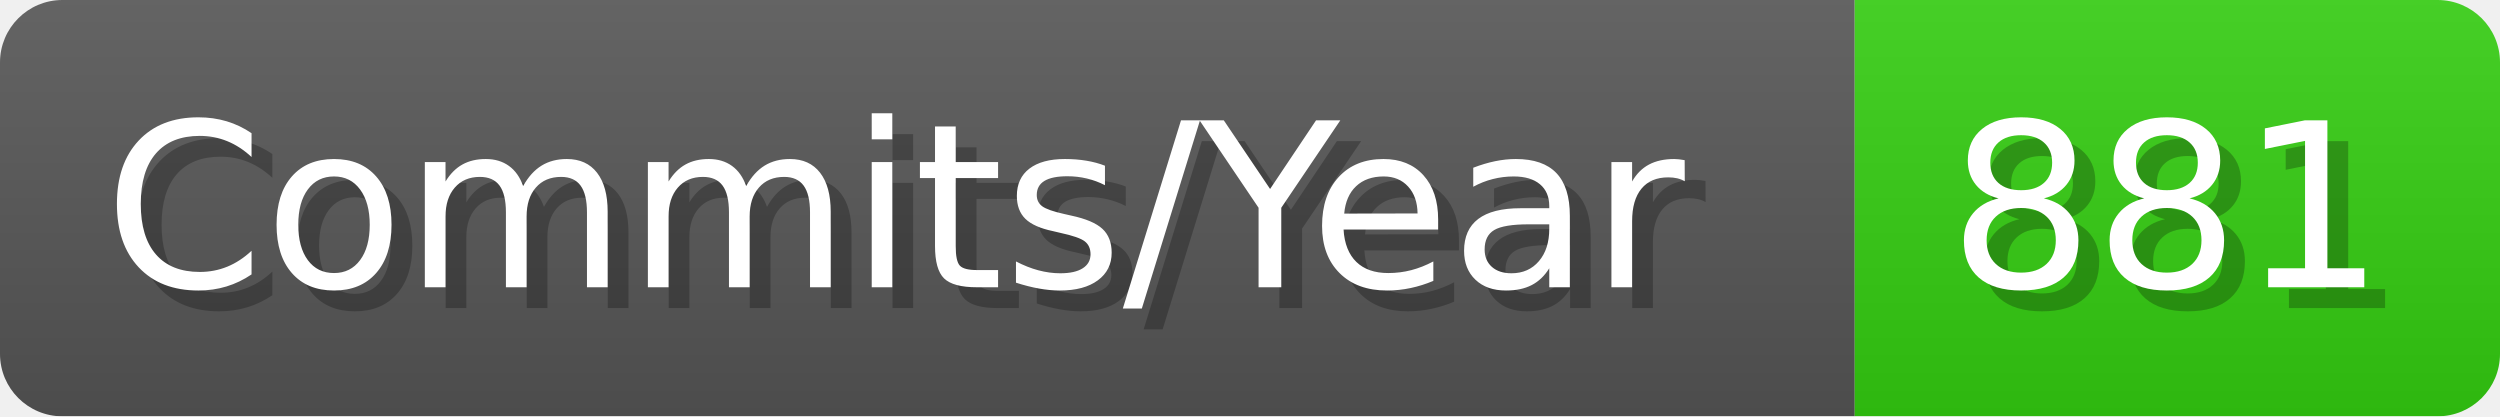
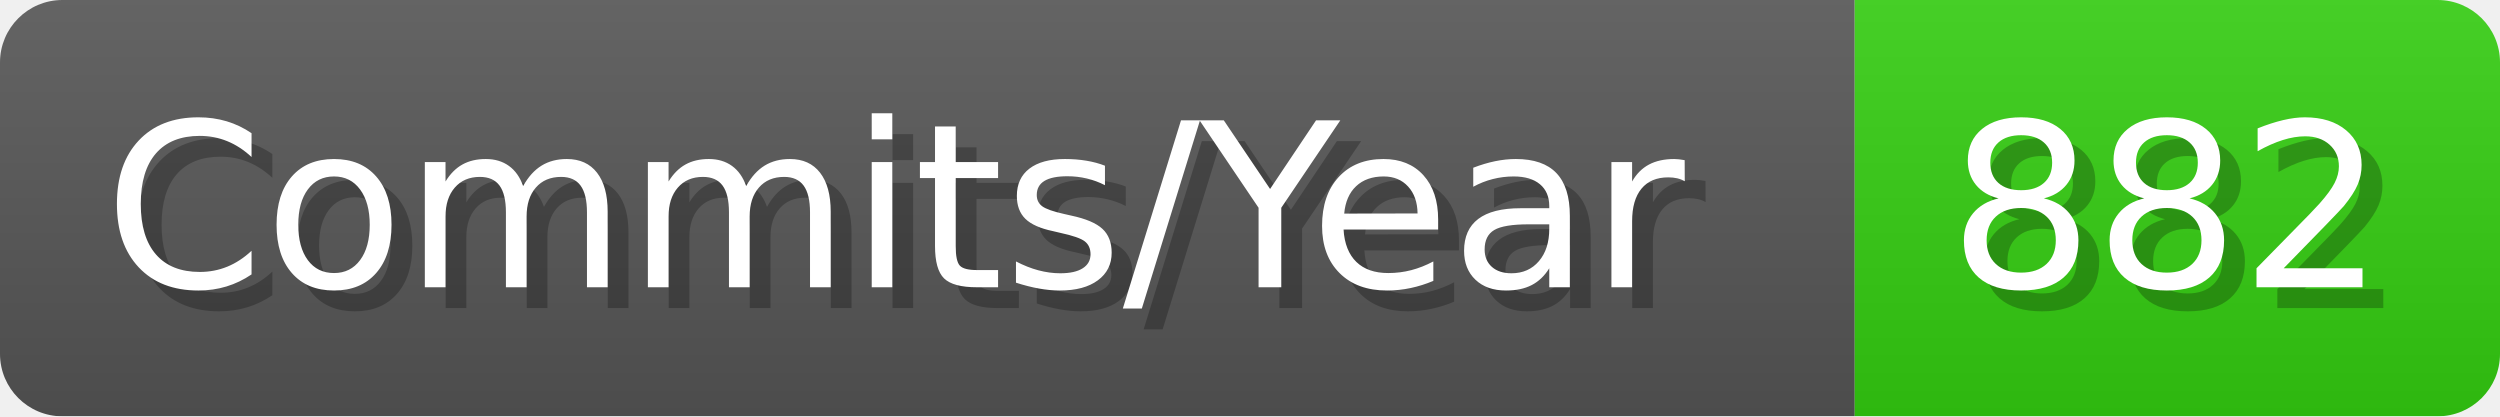
- <svg xmlns="http://www.w3.org/2000/svg" width="120.1" height="20" viewBox="0 0 1201 200" role="img" aria-label="Commits/Year: 881">
+ <svg xmlns="http://www.w3.org/2000/svg" width="120.1" height="20" viewBox="0 0 1201 200" role="img" aria-label="Commits/Year: 882">
  <linearGradient id="aUPdi" x2="0" y2="100%">
    <stop offset="0" stop-opacity=".1" stop-color="#EEE" />
    <stop offset="1" stop-opacity=".1" />
  </linearGradient>
  <mask id="WfAiQ">
    <rect width="1201" height="200" rx="30" fill="#FFF" />
  </mask>
  <g mask="url(#WfAiQ)">
    <rect width="891" height="200" fill="#555" />
    <rect width="310" height="200" fill="#3C1" x="891" />
    <rect width="1201" height="200" fill="url(#aUPdi)" />
  </g>
  <g aria-hidden="true" fill="#fff" text-anchor="start" font-family="Verdana,DejaVu Sans,sans-serif" font-size="110">
    <text x="60" y="148" textLength="791" fill="#000" opacity="0.25">Commits/Year</text>
    <text x="50" y="138" textLength="791">Commits/Year</text>
-     <text x="946" y="148" textLength="210" fill="#000" opacity="0.25">881</text>
-     <text x="936" y="138" textLength="210">881</text>
+     <text x="946" y="148" textLength="210" fill="#000" opacity="0.25">882</text>
+     <text x="936" y="138" textLength="210">882</text>
  </g>
</svg>
